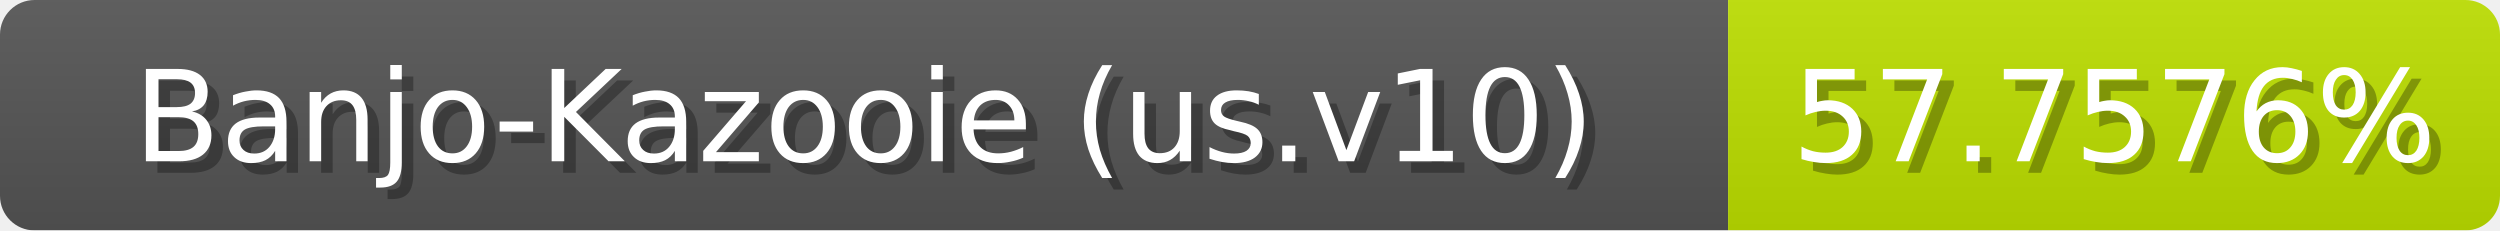
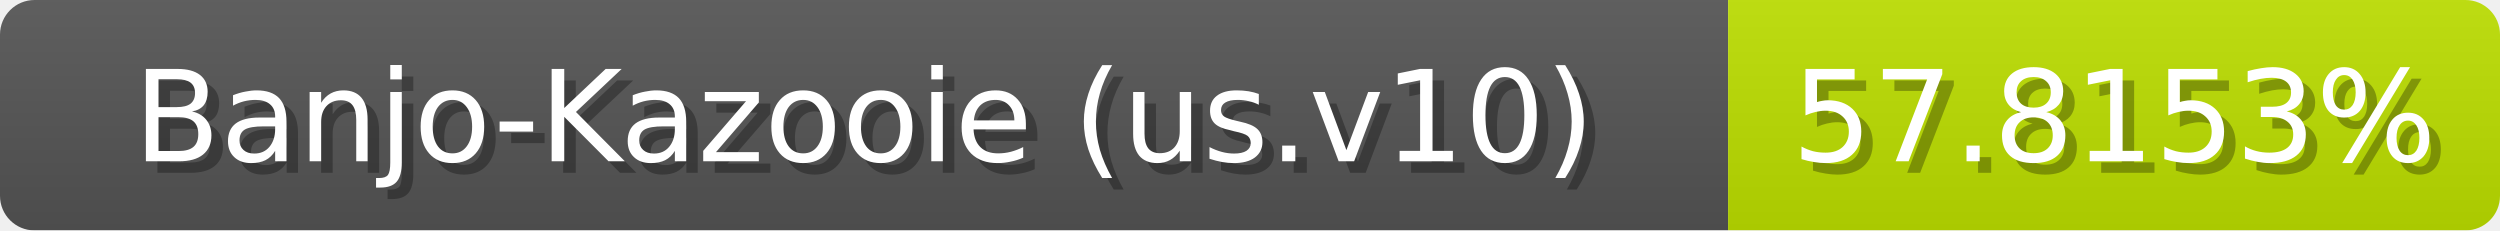
<svg xmlns="http://www.w3.org/2000/svg" width="217" height="20">
  <linearGradient id="b" x2="0" y2="100%">
    <stop offset="0" stop-color="#bbb" stop-opacity=".1" />
    <stop offset="1" stop-opacity=".1" />
  </linearGradient>
  <mask id="anybadge_1">
    <rect width="217" height="20" rx="3" fill="#fff" />
  </mask>
  <g mask="url(#anybadge_1)">
    <path fill="#555" d="M0 0h150v20H0z" />
    <path fill="#bde000" d="M150 0h67v20H150z" />
    <path fill="url(#b)" d="M0 0h217v20H0z" />
  </g>
  <g fill="#fff" text-anchor="middle" font-family="DejaVu Sans,Verdana,Geneva,sans-serif" font-size="11">
    <text x="76.0" y="15" fill="#010101" fill-opacity=".3">Banjo-Kazooie (us.v10)</text>
    <text x="75.0" y="14">Banjo-Kazooie (us.v10)</text>
  </g>
  <g fill="#fff" text-anchor="middle" font-family="DejaVu Sans,Verdana,Geneva,sans-serif" font-size="11">
-     <text x="184.5" y="15" fill="#010101" fill-opacity=".3">57.7576%</text>
-     <text x="183.5" y="14">57.7576%</text>
+     <text x="184.5" y="15" fill="#010101" fill-opacity=".3">57.8153%</text>
+     <text x="183.5" y="14">57.8153%</text>
  </g>
</svg>
